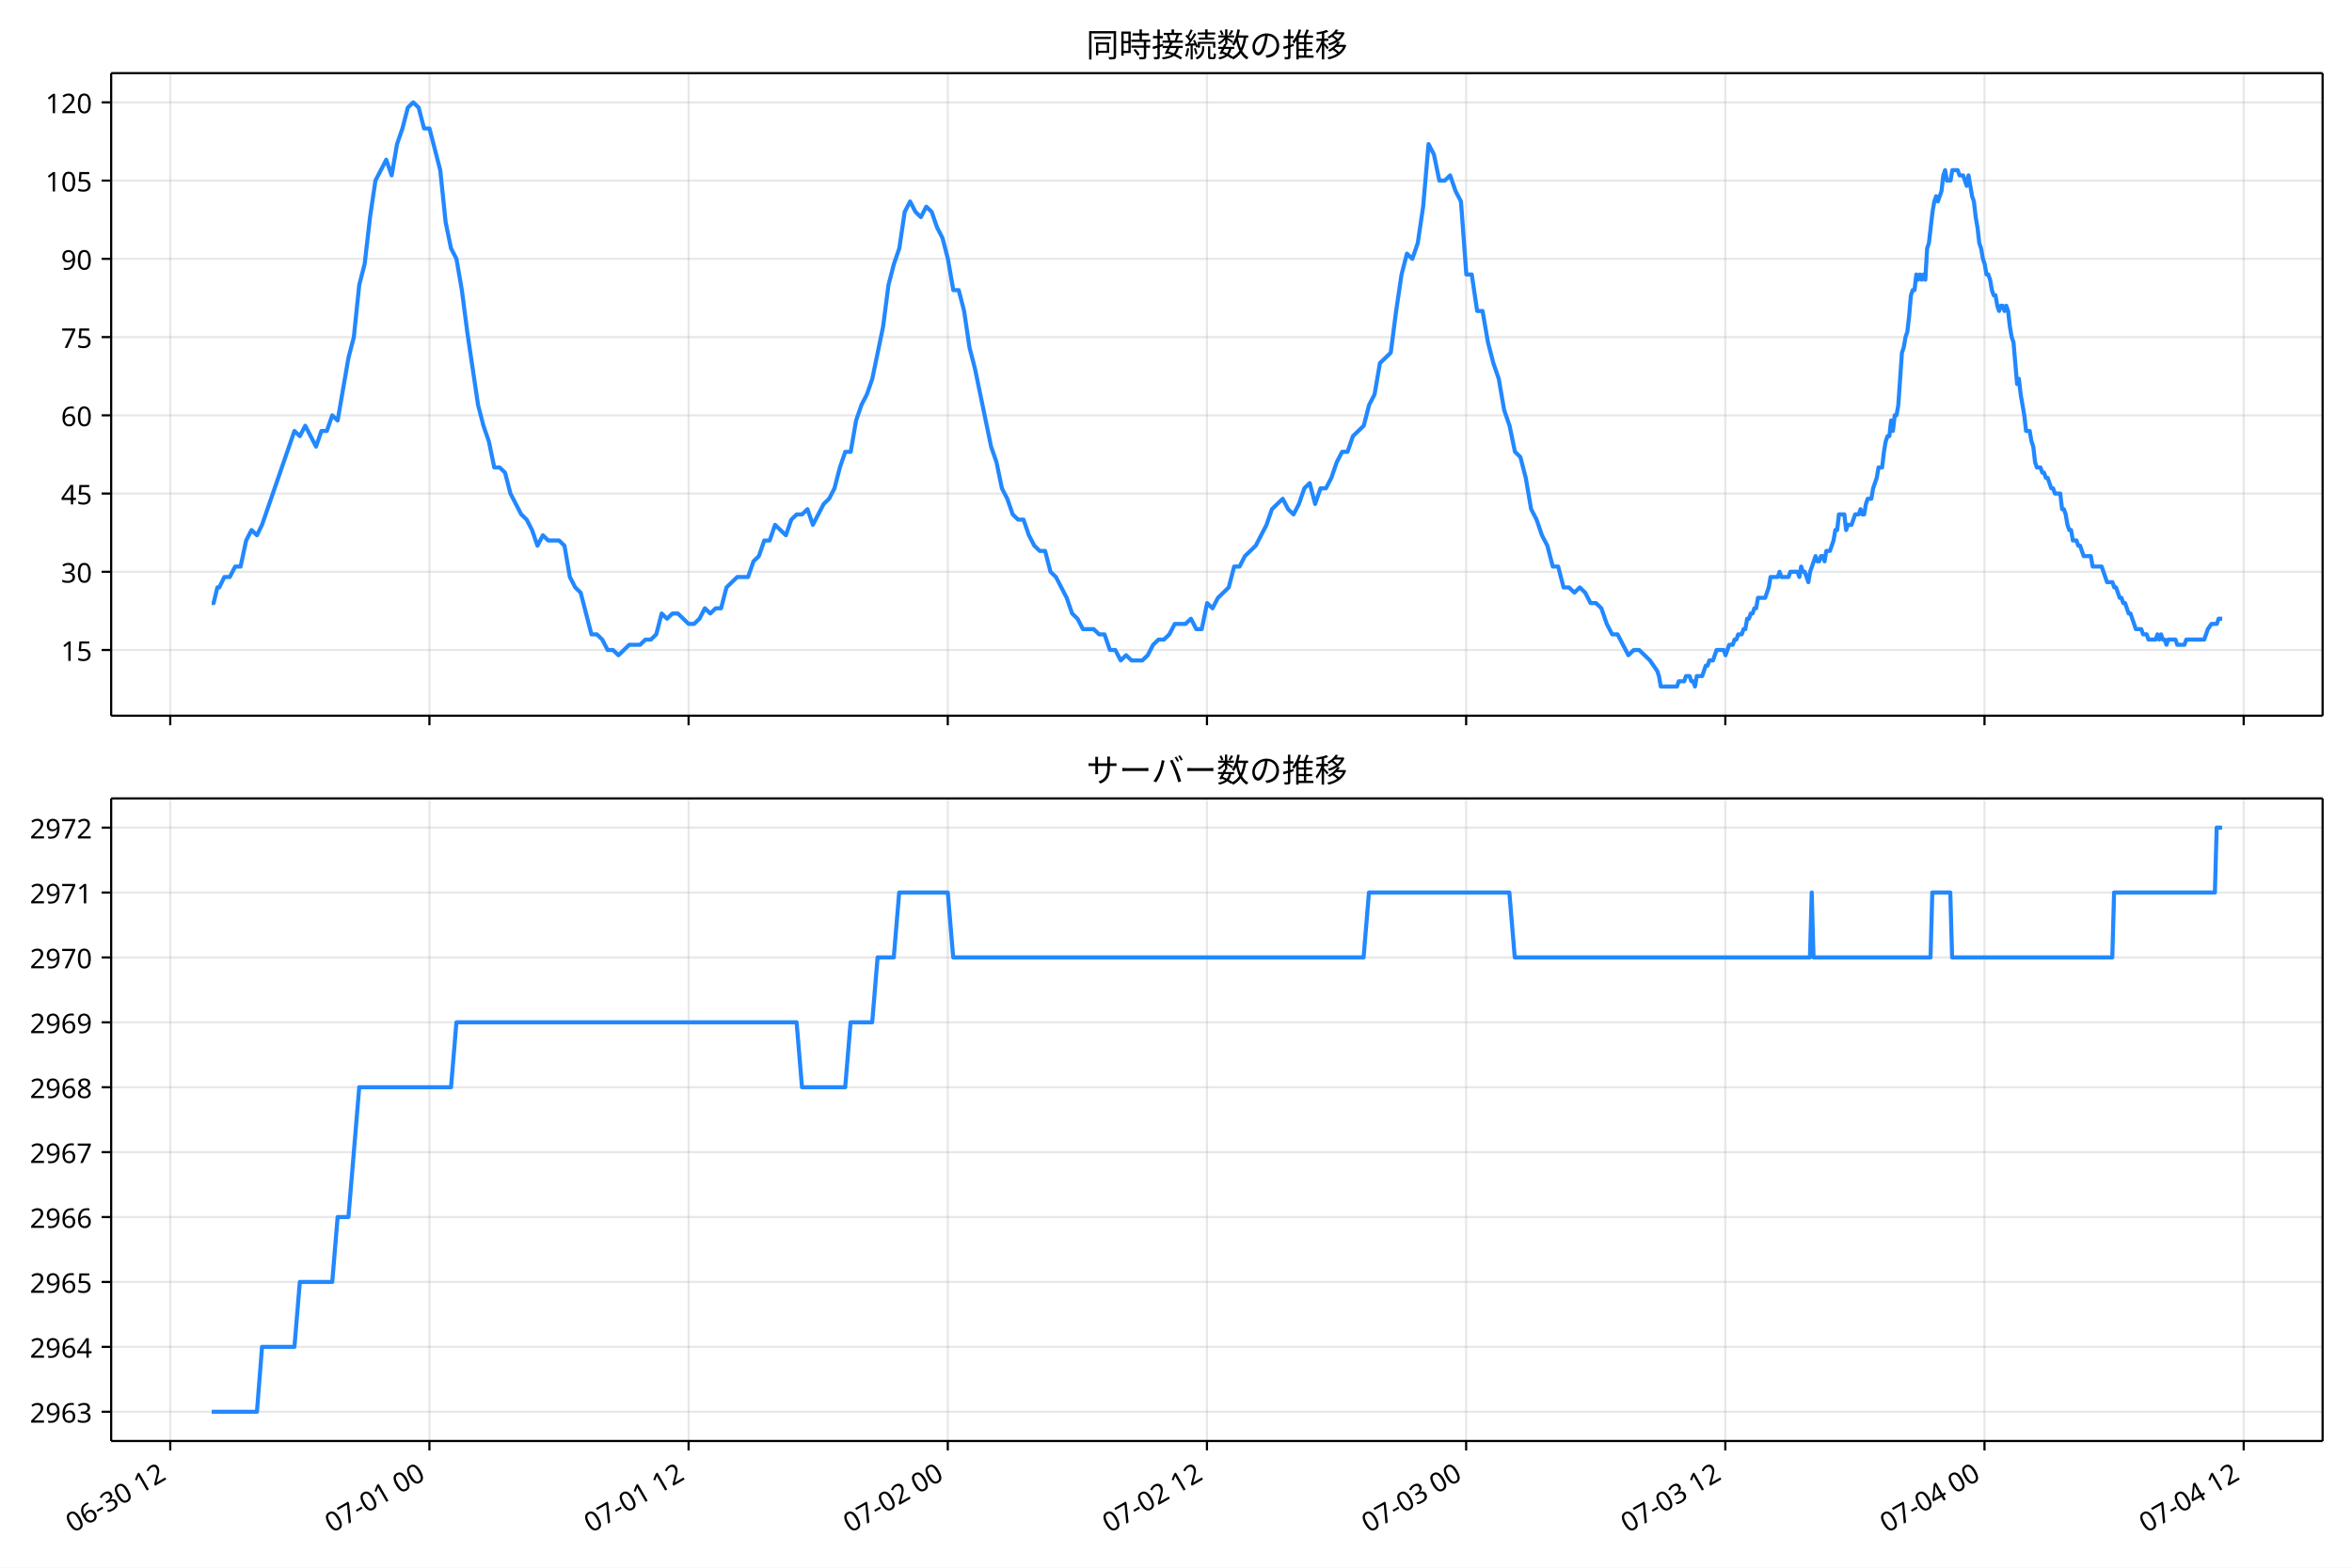
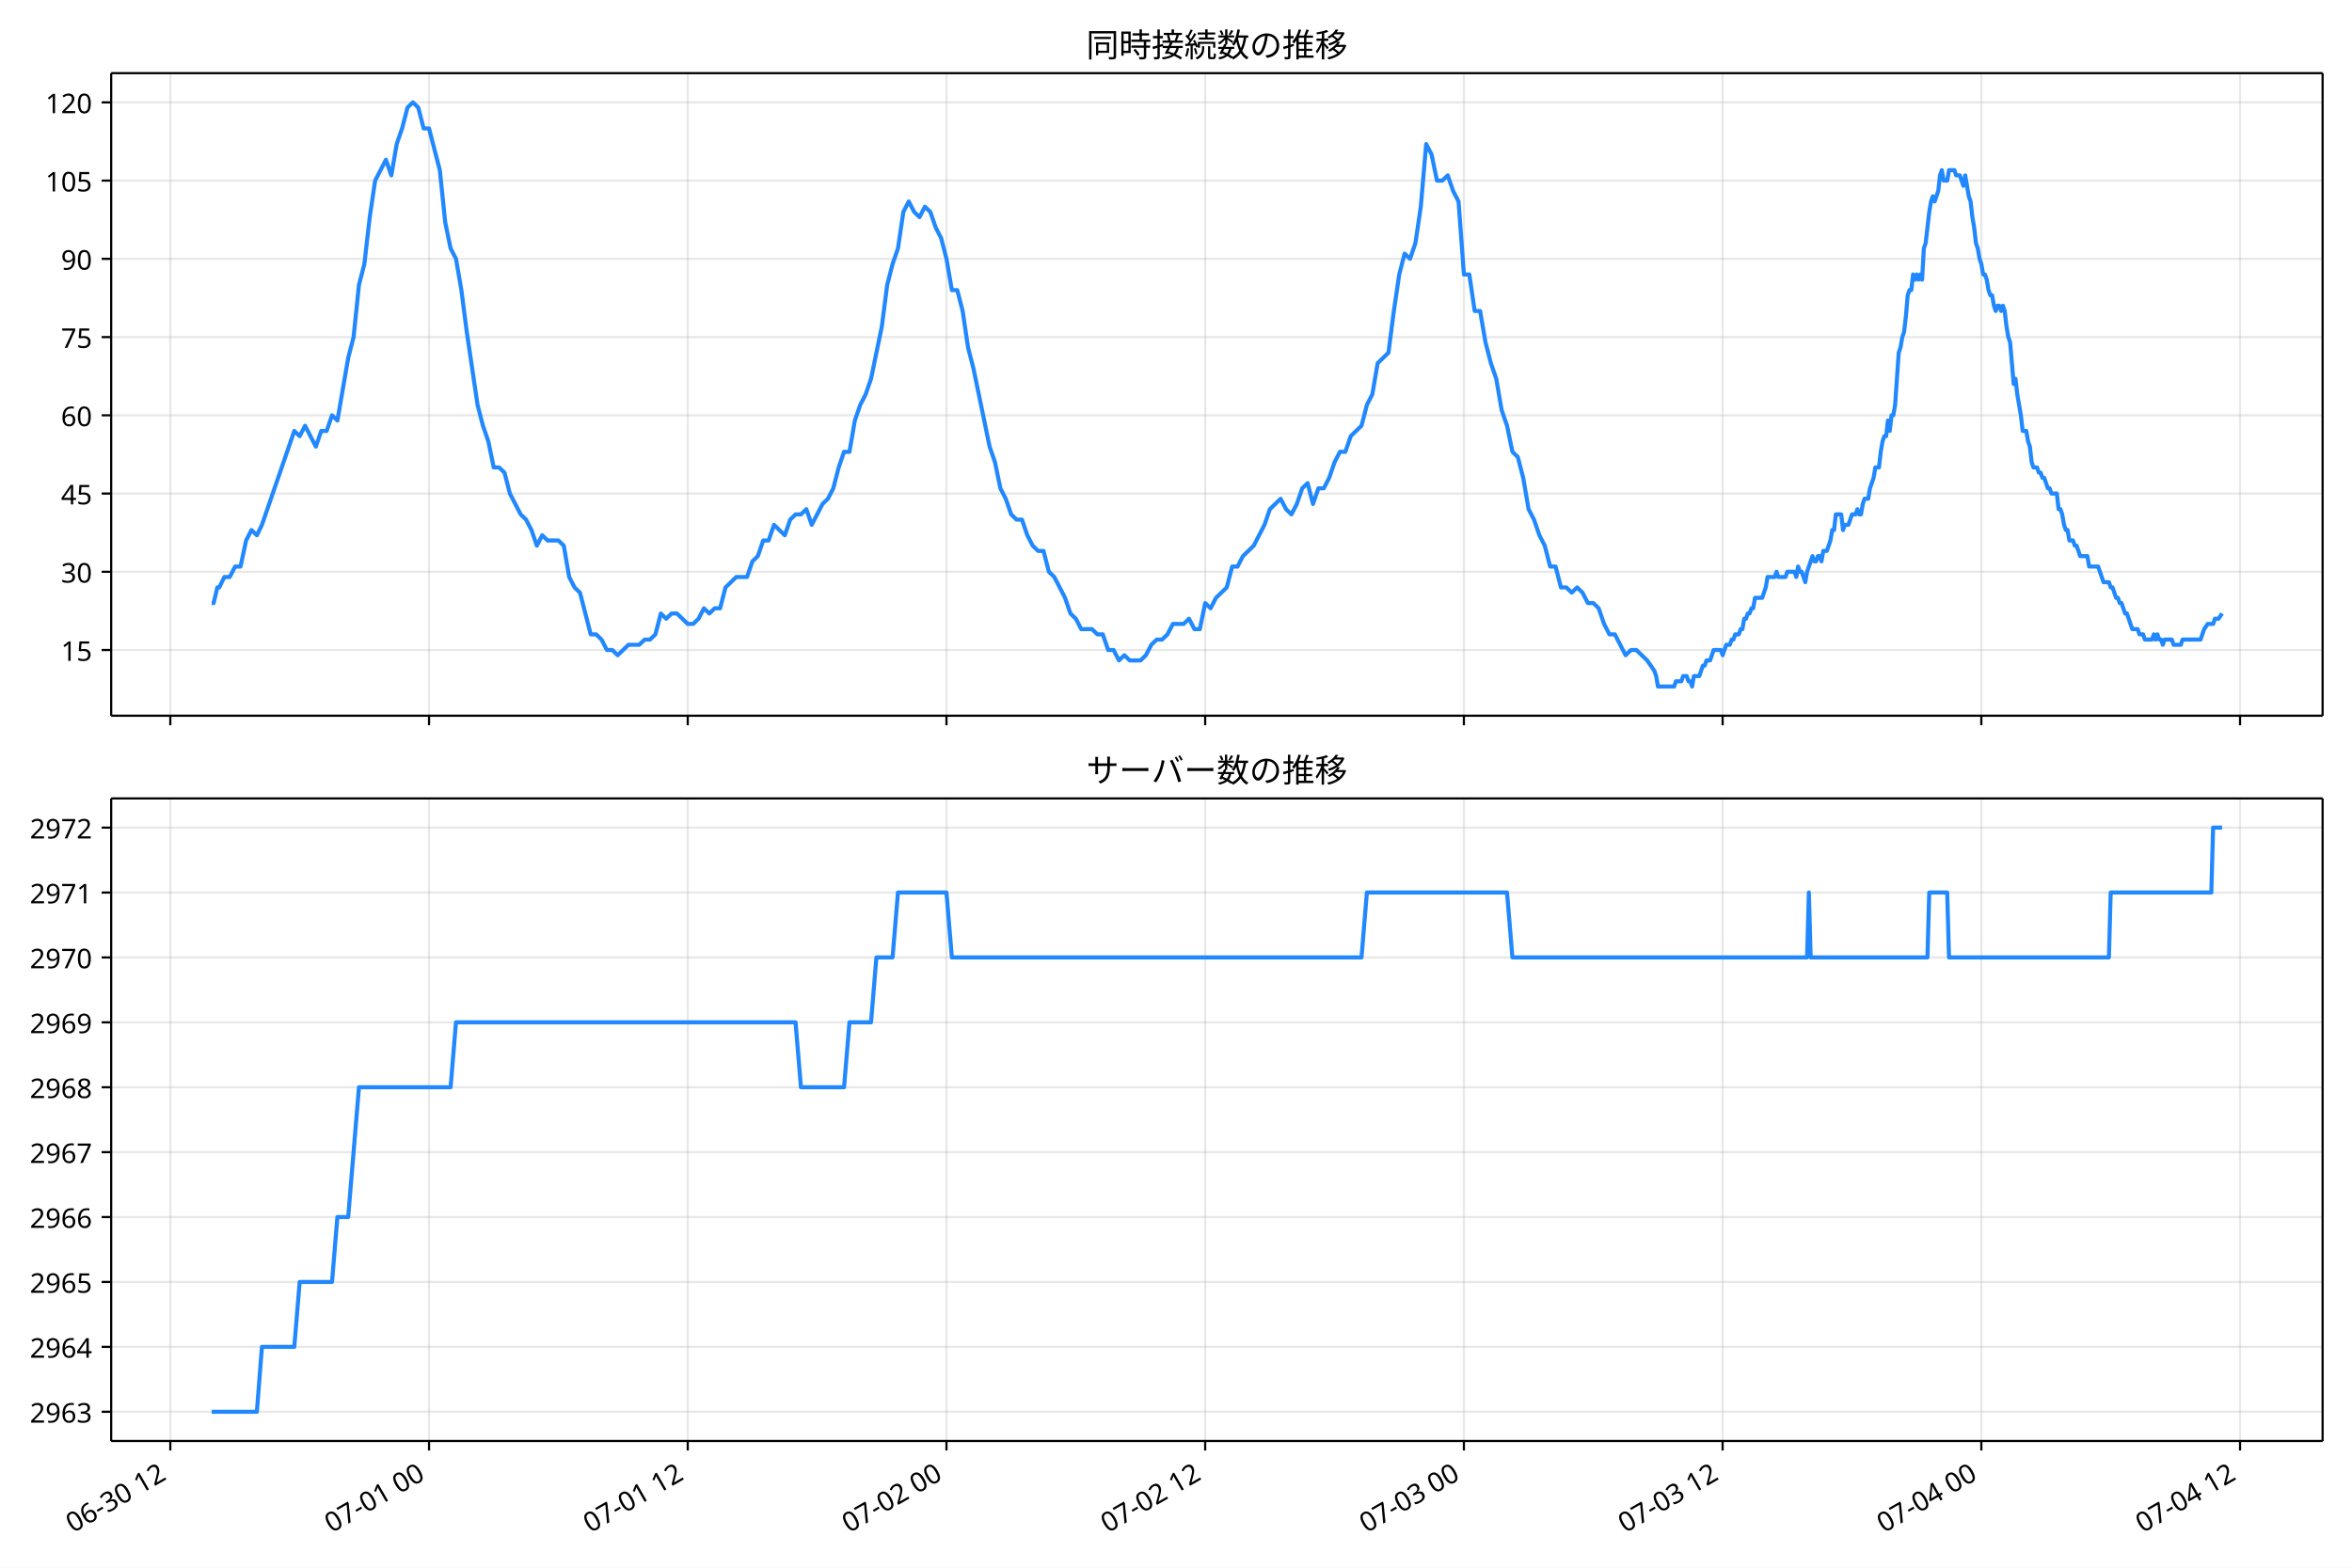
<svg xmlns="http://www.w3.org/2000/svg" xmlns:xlink="http://www.w3.org/1999/xlink" version="1.1" viewBox="0 0 864 576">
  <defs>
    <style type="text/css">*{stroke-linejoin: round; stroke-linecap: butt}</style>
  </defs>
  <g id="e">
    <g id="f">
      <path d="m0 576h864v-576h-864z" fill="#fff" />
    </g>
    <g id="g">
      <g id="h">
        <path d="m40.84 262.97h812.36v-236.09h-812.36z" fill="#fff" />
      </g>
      <g id="i">
        <g id="j">
          <g id="k">
-             <path d="m62.539 262.97v-236.09" clip-path="url(#b)" fill="none" stroke="#b0b0b0" stroke-linecap="square" stroke-opacity=".3" stroke-width=".8" />
+             <path d="m62.566 262.97v-236.09" clip-path="url(#b)" fill="none" stroke="#b0b0b0" stroke-linecap="square" stroke-opacity=".3" stroke-width=".8" />
          </g>
          <g id="l">
            <defs>
-               <path id="d" d="m0 0v3.5" stroke="#000" stroke-width=".8" />
+               <path id="c" d="m0 0v3.5" stroke="#000" stroke-width=".8" />
            </defs>
-             <use x="62.539" y="262.973" stroke="#000000" stroke-width=".8" xlink:href="#d" />
+             <use x="62.566" y="262.973" stroke="#000000" stroke-width=".8" xlink:href="#c" />
          </g>
        </g>
        <g id="m">
          <g id="n">
-             <path d="m157.75 262.97v-236.09" clip-path="url(#b)" fill="none" stroke="#b0b0b0" stroke-linecap="square" stroke-opacity=".3" stroke-width=".8" />
+             <path d="m157.6 262.97v-236.09" clip-path="url(#b)" fill="none" stroke="#b0b0b0" stroke-linecap="square" stroke-opacity=".3" stroke-width=".8" />
          </g>
          <g id="o">
-             <use x="157.747" y="262.973" stroke="#000000" stroke-width=".8" xlink:href="#d" />
+             <use x="157.604" y="262.973" stroke="#000000" stroke-width=".8" xlink:href="#c" />
          </g>
        </g>
        <g id="p">
          <g id="q">
-             <path d="m252.96 262.97v-236.09" clip-path="url(#b)" fill="none" stroke="#b0b0b0" stroke-linecap="square" stroke-opacity=".3" stroke-width=".8" />
+             <path d="m252.64 262.97v-236.09" clip-path="url(#b)" fill="none" stroke="#b0b0b0" stroke-linecap="square" stroke-opacity=".3" stroke-width=".8" />
          </g>
          <g id="r">
-             <use x="252.956" y="262.973" stroke="#000000" stroke-width=".8" xlink:href="#d" />
+             <use x="252.643" y="262.973" stroke="#000000" stroke-width=".8" xlink:href="#c" />
          </g>
        </g>
        <g id="s">
          <g id="t">
-             <path d="m348.16 262.97v-236.09" clip-path="url(#b)" fill="none" stroke="#b0b0b0" stroke-linecap="square" stroke-opacity=".3" stroke-width=".8" />
+             <path d="m347.68 262.97v-236.09" clip-path="url(#b)" fill="none" stroke="#b0b0b0" stroke-linecap="square" stroke-opacity=".3" stroke-width=".8" />
          </g>
          <g id="u">
-             <use x="348.165" y="262.973" stroke="#000000" stroke-width=".8" xlink:href="#d" />
+             <use x="347.682" y="262.973" stroke="#000000" stroke-width=".8" xlink:href="#c" />
          </g>
        </g>
        <g id="v">
          <g id="w">
-             <path d="m443.37 262.97v-236.09" clip-path="url(#b)" fill="none" stroke="#b0b0b0" stroke-linecap="square" stroke-opacity=".3" stroke-width=".8" />
+             <path d="m442.72 262.97v-236.09" clip-path="url(#b)" fill="none" stroke="#b0b0b0" stroke-linecap="square" stroke-opacity=".3" stroke-width=".8" />
          </g>
          <g id="x">
-             <use x="443.374" y="262.973" stroke="#000000" stroke-width=".8" xlink:href="#d" />
+             <use x="442.72" y="262.973" stroke="#000000" stroke-width=".8" xlink:href="#c" />
          </g>
        </g>
        <g id="y">
          <g id="z">
-             <path d="m538.58 262.97v-236.09" clip-path="url(#b)" fill="none" stroke="#b0b0b0" stroke-linecap="square" stroke-opacity=".3" stroke-width=".8" />
+             <path d="m537.76 262.97v-236.09" clip-path="url(#b)" fill="none" stroke="#b0b0b0" stroke-linecap="square" stroke-opacity=".3" stroke-width=".8" />
          </g>
          <g id="aa">
-             <use x="538.582" y="262.973" stroke="#000000" stroke-width=".8" xlink:href="#d" />
+             <use x="537.759" y="262.973" stroke="#000000" stroke-width=".8" xlink:href="#c" />
          </g>
        </g>
        <g id="ab">
          <g id="ac">
-             <path d="m633.79 262.97v-236.09" clip-path="url(#b)" fill="none" stroke="#b0b0b0" stroke-linecap="square" stroke-opacity=".3" stroke-width=".8" />
+             <path d="m632.8 262.97v-236.09" clip-path="url(#b)" fill="none" stroke="#b0b0b0" stroke-linecap="square" stroke-opacity=".3" stroke-width=".8" />
          </g>
          <g id="ad">
-             <use x="633.791" y="262.973" stroke="#000000" stroke-width=".8" xlink:href="#d" />
+             <use x="632.797" y="262.973" stroke="#000000" stroke-width=".8" xlink:href="#c" />
          </g>
        </g>
        <g id="ae">
          <g id="af">
-             <path d="m729 262.97v-236.09" clip-path="url(#b)" fill="none" stroke="#b0b0b0" stroke-linecap="square" stroke-opacity=".3" stroke-width=".8" />
+             <path d="m727.84 262.97v-236.09" clip-path="url(#b)" fill="none" stroke="#b0b0b0" stroke-linecap="square" stroke-opacity=".3" stroke-width=".8" />
          </g>
          <g id="ag">
-             <use x="729" y="262.973" stroke="#000000" stroke-width=".8" xlink:href="#d" />
+             <use x="727.836" y="262.973" stroke="#000000" stroke-width=".8" xlink:href="#c" />
          </g>
        </g>
        <g id="ah">
          <g id="ai">
-             <path d="m824.21 262.97v-236.09" clip-path="url(#b)" fill="none" stroke="#b0b0b0" stroke-linecap="square" stroke-opacity=".3" stroke-width=".8" />
+             <path d="m822.87 262.97v-236.09" clip-path="url(#b)" fill="none" stroke="#b0b0b0" stroke-linecap="square" stroke-opacity=".3" stroke-width=".8" />
          </g>
          <g id="aj">
-             <use x="824.209" y="262.973" stroke="#000000" stroke-width=".8" xlink:href="#d" />
+             <use x="822.874" y="262.973" stroke="#000000" stroke-width=".8" xlink:href="#c" />
          </g>
        </g>
      </g>
      <g id="ak">
        <g id="al">
          <g id="am">
            <path d="m40.84 238.83h812.36" clip-path="url(#b)" fill="none" stroke="#b0b0b0" stroke-linecap="square" stroke-opacity=".3" stroke-width=".8" />
          </g>
          <g id="an">
            <defs>
-               <path id="c" d="m0 0h-3.5" stroke="#000" stroke-width=".8" />
+               <path id="d" d="m0 0h-3.5" stroke="#000" stroke-width=".8" />
            </defs>
-             <use x="40.84" y="238.827" stroke="#000000" stroke-width=".8" xlink:href="#c" />
+             <use x="40.84" y="238.827" stroke="#000000" stroke-width=".8" xlink:href="#d" />
          </g>
          <g id="ao">
            <text transform="rotate(-0 33.84 242.81)" x="33.84" y="242.812" font-family="'Noto Sans JP'" font-size="10px" text-anchor="end">15</text>
          </g>
        </g>
        <g id="ap">
          <g id="aq">
            <path d="m40.84 210.08h812.36" clip-path="url(#b)" fill="none" stroke="#b0b0b0" stroke-linecap="square" stroke-opacity=".3" stroke-width=".8" />
          </g>
          <g id="ar">
-             <use x="40.84" y="210.082" stroke="#000000" stroke-width=".8" xlink:href="#c" />
+             <use x="40.84" y="210.082" stroke="#000000" stroke-width=".8" xlink:href="#d" />
          </g>
          <g id="as">
            <text transform="rotate(-0 33.84 214.07)" x="33.84" y="214.067" font-family="'Noto Sans JP'" font-size="10px" text-anchor="end">30</text>
          </g>
        </g>
        <g id="at">
          <g id="au">
            <path d="m40.84 181.34h812.36" clip-path="url(#b)" fill="none" stroke="#b0b0b0" stroke-linecap="square" stroke-opacity=".3" stroke-width=".8" />
          </g>
          <g id="av">
-             <use x="40.84" y="181.337" stroke="#000000" stroke-width=".8" xlink:href="#c" />
+             <use x="40.84" y="181.337" stroke="#000000" stroke-width=".8" xlink:href="#d" />
          </g>
          <g id="aw">
            <text transform="rotate(-0 33.84 185.32)" x="33.84" y="185.322" font-family="'Noto Sans JP'" font-size="10px" text-anchor="end">45</text>
          </g>
        </g>
        <g id="ax">
          <g id="ay">
            <path d="m40.84 152.59h812.36" clip-path="url(#b)" fill="none" stroke="#b0b0b0" stroke-linecap="square" stroke-opacity=".3" stroke-width=".8" />
          </g>
          <g id="az">
-             <use x="40.84" y="152.592" stroke="#000000" stroke-width=".8" xlink:href="#c" />
+             <use x="40.84" y="152.592" stroke="#000000" stroke-width=".8" xlink:href="#d" />
          </g>
          <g id="ba">
            <text transform="rotate(-0 33.84 156.58)" x="33.84" y="156.577" font-family="'Noto Sans JP'" font-size="10px" text-anchor="end">60</text>
          </g>
        </g>
        <g id="bb">
          <g id="bc">
            <path d="m40.84 123.85h812.36" clip-path="url(#b)" fill="none" stroke="#b0b0b0" stroke-linecap="square" stroke-opacity=".3" stroke-width=".8" />
          </g>
          <g id="bd">
-             <use x="40.84" y="123.847" stroke="#000000" stroke-width=".8" xlink:href="#c" />
+             <use x="40.84" y="123.847" stroke="#000000" stroke-width=".8" xlink:href="#d" />
          </g>
          <g id="be">
            <text transform="rotate(-0 33.84 127.83)" x="33.84" y="127.832" font-family="'Noto Sans JP'" font-size="10px" text-anchor="end">75</text>
          </g>
        </g>
        <g id="bf">
          <g id="bg">
            <path d="m40.84 95.102h812.36" clip-path="url(#b)" fill="none" stroke="#b0b0b0" stroke-linecap="square" stroke-opacity=".3" stroke-width=".8" />
          </g>
          <g id="bh">
-             <use x="40.84" y="95.102" stroke="#000000" stroke-width=".8" xlink:href="#c" />
+             <use x="40.84" y="95.102" stroke="#000000" stroke-width=".8" xlink:href="#d" />
          </g>
          <g id="bi">
            <text transform="rotate(-0 33.84 99.087)" x="33.84" y="99.087" font-family="'Noto Sans JP'" font-size="10px" text-anchor="end">90</text>
          </g>
        </g>
        <g id="bj">
          <g id="bk">
            <path d="m40.84 66.357h812.36" clip-path="url(#b)" fill="none" stroke="#b0b0b0" stroke-linecap="square" stroke-opacity=".3" stroke-width=".8" />
          </g>
          <g id="bl">
-             <use x="40.84" y="66.357" stroke="#000000" stroke-width=".8" xlink:href="#c" />
+             <use x="40.84" y="66.357" stroke="#000000" stroke-width=".8" xlink:href="#d" />
          </g>
          <g id="bm">
            <text transform="rotate(-0 33.84 70.342)" x="33.84" y="70.342" font-family="'Noto Sans JP'" font-size="10px" text-anchor="end">105</text>
          </g>
        </g>
        <g id="bn">
          <g id="bo">
            <path d="m40.84 37.611h812.36" clip-path="url(#b)" fill="none" stroke="#b0b0b0" stroke-linecap="square" stroke-opacity=".3" stroke-width=".8" />
          </g>
          <g id="bp">
-             <use x="40.84" y="37.611" stroke="#000000" stroke-width=".8" xlink:href="#c" />
+             <use x="40.84" y="37.611" stroke="#000000" stroke-width=".8" xlink:href="#d" />
          </g>
          <g id="bq">
            <text transform="rotate(-0 33.84 41.597)" x="33.84" y="41.597" font-family="'Noto Sans JP'" font-size="10px" text-anchor="end">120</text>
          </g>
        </g>
      </g>
      <g id="br">
-         <path d="m77.765 221.58h.71l1.375-5.749h.701l1.871-3.833h1.979l1.99-3.833h1.979l2.056-9.582 1.975-3.833 1.988 1.916 1.869-3.833 11.901-34.494 1.984 1.916 1.984-3.833 3.967 7.665 1.984-5.749h1.984l1.984-5.749 1.984 1.916 3.967-22.996 1.984-7.665 1.984-19.163 1.984-7.665 1.984-17.247 1.984-13.414 3.967-7.665 1.984 5.749 1.984-11.498 1.984-5.749 1.984-7.665 1.984-1.916 1.984 1.916 1.984 7.665h1.984l3.967 15.331 1.984 19.163 1.984 9.582 1.984 3.833 1.984 11.498 1.984 15.331 3.967 26.829 1.984 7.665 1.984 5.749 1.984 9.582h1.984l1.984 1.916 1.984 7.665 3.967 7.665 1.984 1.916 1.984 3.833 1.984 5.749 1.984-3.833 1.984 1.916h3.967l1.984 1.916 1.984 11.498 1.984 3.833 1.984 1.916 3.967 15.331h1.984l1.984 1.916 1.984 3.833h1.984l1.984 1.916 3.967-3.833h3.967l1.984-1.916h1.984l1.984-1.916 1.984-7.665 1.984 1.916 1.984-1.916h1.984l3.967 3.833h1.984l1.984-1.916 1.984-3.833 1.984 1.916 1.984-1.916h1.984l1.984-7.665 3.967-3.833h3.967l1.984-5.749 1.984-1.916 1.984-5.749h1.984l1.984-5.749 3.967 3.833 1.984-5.749 1.984-1.916h1.984l1.984-1.916 1.984 5.749 3.967-7.665 1.984-1.916 1.984-3.833 1.984-7.665 1.984-5.749h1.984l1.984-11.498 1.984-5.749 1.984-3.833 1.984-5.749 3.967-19.163 1.984-15.331 1.984-7.665 1.984-5.749 1.984-13.414 1.984-3.833 1.984 3.833 1.984 1.916 1.984-3.833 1.984 1.916 1.984 5.749 1.984 3.833 1.984 7.665 1.984 11.498h1.984l1.984 7.665 1.984 13.414 1.984 7.665 5.95 28.745 1.984 5.749 1.984 9.582 1.984 3.833 1.984 5.749 1.984 1.916h1.984l1.984 5.749 1.984 3.833 1.984 1.916h1.984l1.984 7.665 1.984 1.916 3.967 7.665 1.984 5.749 1.984 1.916 1.984 3.833h3.967l1.984 1.916h1.984l1.984 5.749h1.984l1.984 3.833 1.984-1.916 1.984 1.916h3.967l1.984-1.916 1.984-3.833 1.984-1.916h1.984l1.984-1.916 1.984-3.833h3.967l1.984-1.916 1.984 3.833h1.984l1.984-9.582 1.984 1.916 1.984-3.833 3.967-3.833 1.984-7.665h1.984l1.984-3.833 3.967-3.833 3.967-7.665 1.984-5.749 3.967-3.833 1.984 3.833 1.984 1.916 1.984-3.833 1.984-5.749 1.984-1.916 1.984 7.665 1.984-5.749h1.984l1.984-3.833 1.984-5.749 1.984-3.833h1.984l1.984-5.749 3.967-3.833 1.984-7.665 1.984-3.833 1.984-11.498 3.967-3.833 1.984-15.331 1.984-13.414 1.984-7.665 1.984 1.916 1.984-5.749 1.984-13.414 1.984-22.996 1.984 3.833 1.984 9.582h1.984l1.984-1.916 1.984 5.749 1.984 3.833 1.984 26.829h1.984l1.984 13.414h1.984l1.984 11.498 1.984 7.665 1.984 5.749 1.984 11.498 1.984 5.749 1.984 9.582 1.984 1.916 1.984 7.665 1.984 11.498 1.984 3.833 1.984 5.749 1.984 3.833 1.984 7.665h1.984l1.984 7.665h1.984l1.984 1.916 1.984-1.916 1.984 1.916 1.984 3.833h1.984l1.984 1.916 1.984 5.749 1.984 3.833h1.984l3.967 7.665 1.984-1.916h1.984l3.967 3.833 2.645 3.833.661 1.916.661 3.833h5.95l.661-1.916h1.984l.661-1.916h1.322l.661 1.916h.661l.661 1.916.661-3.833h1.984l1.322-3.833h.661l.661-1.916h1.322l1.322-3.833h2.645l.661 1.916 1.322-3.833h1.322l.661-1.916h.661l.661-1.916h1.322l.661-1.916h.661l.661-3.833h.661l.661-1.916h.661l.661-1.916h.661l.661-3.833h2.645l1.322-3.833.661-3.833h2.645l.661-1.916.661 1.916h2.645l.661-1.916h2.645l.661 1.916.661-3.833.661 1.916h.661l1.322 3.833.661-3.833 1.984-5.749.661 1.916h.661l.661-1.916h.661l.661 1.916.661-3.833h1.322l1.322-3.833.661-3.833h.661l.661-5.749h1.984l.661 5.749.661-1.916h1.322l1.322-3.833h1.322l.661-1.916.661 1.916h.661l.661-3.833.661-1.916h1.322l.661-3.833 1.322-3.833.661-3.833h1.322l.661-5.749.661-3.833.661-1.916h.661l.661-5.749.661 3.833.661-5.749h.661l.661-3.833 1.322-19.163.661-1.916.661-3.833.661-1.916.661-5.749.661-7.665.661-1.916h.661l.661-5.749.661 1.916.661-1.916.661 1.916.661-1.916.661 1.916.661-11.498.661-1.916 1.322-11.498.661-3.833.661-1.916.661 1.916 1.322-3.833.661-5.749.661-1.916.661 3.833h1.322l.661-3.833h1.984l.661 1.916h1.322l1.322 3.833.661-3.833 1.322 7.665.661 1.916.661 5.749.661 3.833.661 5.749.661 1.916.661 3.833.661 1.916.661 3.833h.661l.661 1.916.661 3.833.661 1.916h.661l.661 3.833.661 1.916.661-1.916h.661l.661 1.916.661-1.916.661 1.916.661 5.749.661 3.833.661 1.916 1.322 15.331.661-1.916.661 5.749 1.322 7.665.661 5.749h1.322l.661 3.833.661 1.916.661 5.749.661 1.916h1.322l.661 1.916h.661l.661 1.916h.661l1.322 3.833h.661l.661 1.916h1.984l.661 5.749h.661l.661 1.916.661 3.833.661 1.916h.661l.661 3.833h1.322l.661 1.916h.661l1.322 3.833h2.645l.661 3.833h3.306l1.984 5.749h1.984l.661 1.916h.661l1.322 3.833h.661l.661 1.916h.661l1.322 3.833h.661l1.984 5.749h1.984l.661 1.916h1.322l.661 1.916h2.645l.661-1.916.661 1.916.661-1.916.661 1.916h.661l.661 1.916.661-1.916h2.645l.661 1.916h2.645l.661-1.916h6.612l1.322-3.833 1.322-1.916h1.984l.661-1.916h1.322v0" clip-path="url(#b)" fill="none" stroke="#28f" stroke-linecap="square" stroke-width="1.5" />
+         <path d="m77.765 221.58h.708l1.373-5.749h.7l1.868-3.833h1.976l1.987-3.833h1.976l2.053-9.582 1.971-3.833 1.984 1.916 1.866-3.833 11.88-34.494 1.98 1.916 1.98-3.833 3.96 7.665 1.98-5.749h1.98l1.98-5.749 1.98 1.916 3.96-22.996 1.98-7.665 1.98-19.163 1.98-7.665 1.98-17.247 1.98-13.414 3.96-7.665 1.98 5.749 1.98-11.498 1.98-5.749 1.98-7.665 1.98-1.916 1.98 1.916 1.98 7.665h1.98l3.96 15.331 1.98 19.163 1.98 9.582 1.98 3.833 1.98 11.498 1.98 15.331 3.96 26.829 1.98 7.665 1.98 5.749 1.98 9.582h1.98l1.98 1.916 1.98 7.665 3.96 7.665 1.98 1.916 1.98 3.833 1.98 5.749 1.98-3.833 1.98 1.916h3.96l1.98 1.916 1.98 11.498 1.98 3.833 1.98 1.916 3.96 15.331h1.98l1.98 1.916 1.98 3.833h1.98l1.98 1.916 3.96-3.833h3.96l1.98-1.916h1.98l1.98-1.916 1.98-7.665 1.98 1.916 1.98-1.916h1.98l3.96 3.833h1.98l1.98-1.916 1.98-3.833 1.98 1.916 1.98-1.916h1.98l1.98-7.665 3.96-3.833h3.96l1.98-5.749 1.98-1.916 1.98-5.749h1.98l1.98-5.749 3.96 3.833 1.98-5.749 1.98-1.916h1.98l1.98-1.916 1.98 5.749 3.96-7.665 1.98-1.916 1.98-3.833 1.98-7.665 1.98-5.749h1.98l1.98-11.498 1.98-5.749 1.98-3.833 1.98-5.749 3.96-19.163 1.98-15.331 1.98-7.665 1.98-5.749 1.98-13.414 1.98-3.833 1.98 3.833 1.98 1.916 1.98-3.833 1.98 1.916 1.98 5.749 1.98 3.833 1.98 7.665 1.98 11.498h1.98l1.98 7.665 1.98 13.414 1.98 7.665 5.94 28.745 1.98 5.749 1.98 9.582 1.98 3.833 1.98 5.749 1.98 1.916h1.98l1.98 5.749 1.98 3.833 1.98 1.916h1.98l1.98 7.665 1.98 1.916 3.96 7.665 1.98 5.749 1.98 1.916 1.98 3.833h3.96l1.98 1.916h1.98l1.98 5.749h1.98l1.98 3.833 1.98-1.916 1.98 1.916h3.96l1.98-1.916 1.98-3.833 1.98-1.916h1.98l1.98-1.916 1.98-3.833h3.96l1.98-1.916 1.98 3.833h1.98l1.98-9.582 1.98 1.916 1.98-3.833 3.96-3.833 1.98-7.665h1.98l1.98-3.833 3.96-3.833 3.96-7.665 1.98-5.749 3.96-3.833 1.98 3.833 1.98 1.916 1.98-3.833 1.98-5.749 1.98-1.916 1.98 7.665 1.98-5.749h1.98l1.98-3.833 1.98-5.749 1.98-3.833h1.98l1.98-5.749 3.96-3.833 1.98-7.665 1.98-3.833 1.98-11.498 3.96-3.833 1.98-15.331 1.98-13.414 1.98-7.665 1.98 1.916 1.98-5.749 1.98-13.414 1.98-22.996 1.98 3.833 1.98 9.582h1.98l1.98-1.916 1.98 5.749 1.98 3.833 1.98 26.829h1.98l1.98 13.414h1.98l1.98 11.498 1.98 7.665 1.98 5.749 1.98 11.498 1.98 5.749 1.98 9.582 1.98 1.916 1.98 7.665 1.98 11.498 1.98 3.833 1.98 5.749 1.98 3.833 1.98 7.665h1.98l1.98 7.665h1.98l1.98 1.916 1.98-1.916 1.98 1.916 1.98 3.833h1.98l1.98 1.916 1.98 5.749 1.98 3.833h1.98l3.96 7.665 1.98-1.916h1.98l3.96 3.833 2.64 3.833.66 1.916.66 3.833h5.94l.66-1.916h1.98l.66-1.916h1.32l.66 1.916h.66l.66 1.916.66-3.833h1.98l1.32-3.833h.66l.66-1.916h1.32l1.32-3.833h2.64l.66 1.916 1.32-3.833h1.32l.66-1.916h.66l.66-1.916h1.32l.66-1.916h.66l.66-3.833h.66l.66-1.916h.66l.66-1.916h.66l.66-3.833h2.64l1.32-3.833.66-3.833h2.64l.66-1.916.66 1.916h2.64l.66-1.916h2.64l.66 1.916.66-3.833.66 1.916h.66l1.32 3.833.66-3.833 1.98-5.749.66 1.916h.66l.66-1.916h.66l.66 1.916.66-3.833h1.32l1.32-3.833.66-3.833h.66l.66-5.749h1.98l.66 5.749.66-1.916h1.32l1.32-3.833h1.32l.66-1.916.66 1.916h.66l.66-3.833.66-1.916h1.32l.66-3.833 1.32-3.833.66-3.833h1.32l.66-5.749.66-3.833.66-1.916h.66l.66-5.749.66 3.833.66-5.749h.66l.66-3.833 1.32-19.163.66-1.916.66-3.833.66-1.916.66-5.749.66-7.665.66-1.916h.66l.66-5.749.66 1.916.66-1.916.66 1.916.66-1.916.66 1.916.66-11.498.66-1.916 1.32-11.498.66-3.833.66-1.916.66 1.916 1.32-3.833.66-5.749.66-1.916.66 3.833h1.32l.66-3.833h1.98l.66 1.916h1.32l1.32 3.833.66-3.833 1.32 7.665.66 1.916.66 5.749.66 3.833.66 5.749.66 1.916.66 3.833.66 1.916.66 3.833h.66l.66 1.916.66 3.833.66 1.916h.66l.66 3.833.66 1.916.66-1.916h.66l.66 1.916.66-1.916.66 1.916.66 5.749.66 3.833.66 1.916 1.32 15.331.66-1.916.66 5.749 1.32 7.665.66 5.749h1.32l.66 3.833.66 1.916.66 5.749.66 1.916h1.32l.66 1.916h.66l.66 1.916h.66l1.32 3.833h.66l.66 1.916h1.98l.66 5.749h.66l.66 1.916.66 3.833.66 1.916h.66l.66 3.833h1.32l.66 1.916h.66l1.32 3.833h2.64l.66 3.833h3.3l1.98 5.749h1.98l.66 1.916h.66l1.32 3.833h.66l.66 1.916h.66l1.32 3.833h.66l1.98 5.749h1.98l.66 1.916h1.32l.66 1.916h2.64l.66-1.916.66 1.916.66-1.916.66 1.916h.66l.66 1.916.66-1.916h2.64l.66 1.916h2.64l.66-1.916h6.6l1.32-3.833 1.32-1.916h1.98l.66-1.916h1.32l1.32-1.916v0" clip-path="url(#b)" fill="none" stroke="#28f" stroke-linecap="square" stroke-width="1.5" />
      </g>
      <g id="bs">
        <path d="m40.84 262.97v-236.09" fill="none" stroke="#000" stroke-linecap="square" stroke-width=".8" />
      </g>
      <g id="bt">
        <path d="m853.2 262.97v-236.09" fill="none" stroke="#000" stroke-linecap="square" stroke-width=".8" />
      </g>
      <g id="bu">
        <path d="m40.84 262.97h812.36" fill="none" stroke="#000" stroke-linecap="square" stroke-width=".8" />
      </g>
      <g id="bv">
        <path d="m40.84 26.88h812.36" fill="none" stroke="#000" stroke-linecap="square" stroke-width=".8" />
      </g>
      <g id="bw">
        <text transform="rotate(-0 447.02 20.88)" x="447.02" y="20.88" font-family="'Noto Sans JP'" font-size="12px" text-anchor="middle">同時接続数の推移</text>
      </g>
    </g>
    <g id="bx">
      <g id="by">
        <path d="m40.84 529.45h812.36v-236.09h-812.36z" fill="#fff" />
      </g>
      <g id="bz">
        <g id="ca">
          <g id="cb">
-             <path d="m62.539 529.45v-236.09" clip-path="url(#a)" fill="none" stroke="#b0b0b0" stroke-linecap="square" stroke-opacity=".3" stroke-width=".8" />
+             <path d="m62.566 529.45v-236.09" clip-path="url(#a)" fill="none" stroke="#b0b0b0" stroke-linecap="square" stroke-opacity=".3" stroke-width=".8" />
          </g>
          <g id="cc">
-             <use x="62.539" y="529.445" stroke="#000000" stroke-width=".8" xlink:href="#d" />
+             <use x="62.566" y="529.445" stroke="#000000" stroke-width=".8" xlink:href="#c" />
          </g>
          <g id="cd">
-             <text transform="translate(26.765 563.36) rotate(-30)" font-family="'Noto Sans JP'" font-size="10px">06-30 12</text>
+             <text transform="translate(26.792 563.36) rotate(-30)" font-family="'Noto Sans JP'" font-size="10px">06-30 12</text>
          </g>
        </g>
        <g id="ce">
          <g id="cf">
-             <path d="m157.75 529.45v-236.09" clip-path="url(#a)" fill="none" stroke="#b0b0b0" stroke-linecap="square" stroke-opacity=".3" stroke-width=".8" />
+             <path d="m157.6 529.45v-236.09" clip-path="url(#a)" fill="none" stroke="#b0b0b0" stroke-linecap="square" stroke-opacity=".3" stroke-width=".8" />
          </g>
          <g id="cg">
-             <use x="157.747" y="529.445" stroke="#000000" stroke-width=".8" xlink:href="#d" />
+             <use x="157.604" y="529.445" stroke="#000000" stroke-width=".8" xlink:href="#c" />
          </g>
          <g id="ch">
-             <text transform="translate(121.97 563.36) rotate(-30)" font-family="'Noto Sans JP'" font-size="10px">07-01 00</text>
+             <text transform="translate(121.83 563.36) rotate(-30)" font-family="'Noto Sans JP'" font-size="10px">07-01 00</text>
          </g>
        </g>
        <g id="ci">
          <g id="cj">
-             <path d="m252.96 529.45v-236.09" clip-path="url(#a)" fill="none" stroke="#b0b0b0" stroke-linecap="square" stroke-opacity=".3" stroke-width=".8" />
+             <path d="m252.64 529.45v-236.09" clip-path="url(#a)" fill="none" stroke="#b0b0b0" stroke-linecap="square" stroke-opacity=".3" stroke-width=".8" />
          </g>
          <g id="ck">
-             <use x="252.956" y="529.445" stroke="#000000" stroke-width=".8" xlink:href="#d" />
+             <use x="252.643" y="529.445" stroke="#000000" stroke-width=".8" xlink:href="#c" />
          </g>
          <g id="cl">
-             <text transform="translate(217.18 563.36) rotate(-30)" font-family="'Noto Sans JP'" font-size="10px">07-01 12</text>
+             <text transform="translate(216.87 563.36) rotate(-30)" font-family="'Noto Sans JP'" font-size="10px">07-01 12</text>
          </g>
        </g>
        <g id="cm">
          <g id="cn">
-             <path d="m348.16 529.45v-236.09" clip-path="url(#a)" fill="none" stroke="#b0b0b0" stroke-linecap="square" stroke-opacity=".3" stroke-width=".8" />
+             <path d="m347.68 529.45v-236.09" clip-path="url(#a)" fill="none" stroke="#b0b0b0" stroke-linecap="square" stroke-opacity=".3" stroke-width=".8" />
          </g>
          <g id="co">
-             <use x="348.165" y="529.445" stroke="#000000" stroke-width=".8" xlink:href="#d" />
+             <use x="347.682" y="529.445" stroke="#000000" stroke-width=".8" xlink:href="#c" />
          </g>
          <g id="cp">
-             <text transform="translate(312.39 563.36) rotate(-30)" font-family="'Noto Sans JP'" font-size="10px">07-02 00</text>
+             <text transform="translate(311.91 563.36) rotate(-30)" font-family="'Noto Sans JP'" font-size="10px">07-02 00</text>
          </g>
        </g>
        <g id="cq">
          <g id="cr">
-             <path d="m443.37 529.45v-236.09" clip-path="url(#a)" fill="none" stroke="#b0b0b0" stroke-linecap="square" stroke-opacity=".3" stroke-width=".8" />
+             <path d="m442.72 529.45v-236.09" clip-path="url(#a)" fill="none" stroke="#b0b0b0" stroke-linecap="square" stroke-opacity=".3" stroke-width=".8" />
          </g>
          <g id="cs">
-             <use x="443.374" y="529.445" stroke="#000000" stroke-width=".8" xlink:href="#d" />
+             <use x="442.72" y="529.445" stroke="#000000" stroke-width=".8" xlink:href="#c" />
          </g>
          <g id="ct">
-             <text transform="translate(407.6 563.36) rotate(-30)" font-family="'Noto Sans JP'" font-size="10px">07-02 12</text>
+             <text transform="translate(406.95 563.36) rotate(-30)" font-family="'Noto Sans JP'" font-size="10px">07-02 12</text>
          </g>
        </g>
        <g id="cu">
          <g id="cv">
-             <path d="m538.58 529.45v-236.09" clip-path="url(#a)" fill="none" stroke="#b0b0b0" stroke-linecap="square" stroke-opacity=".3" stroke-width=".8" />
+             <path d="m537.76 529.45v-236.09" clip-path="url(#a)" fill="none" stroke="#b0b0b0" stroke-linecap="square" stroke-opacity=".3" stroke-width=".8" />
          </g>
          <g id="cw">
-             <use x="538.582" y="529.445" stroke="#000000" stroke-width=".8" xlink:href="#d" />
+             <use x="537.759" y="529.445" stroke="#000000" stroke-width=".8" xlink:href="#c" />
          </g>
          <g id="cx">
-             <text transform="translate(502.81 563.36) rotate(-30)" font-family="'Noto Sans JP'" font-size="10px">07-03 00</text>
+             <text transform="translate(501.99 563.36) rotate(-30)" font-family="'Noto Sans JP'" font-size="10px">07-03 00</text>
          </g>
        </g>
        <g id="cy">
          <g id="cz">
-             <path d="m633.79 529.45v-236.09" clip-path="url(#a)" fill="none" stroke="#b0b0b0" stroke-linecap="square" stroke-opacity=".3" stroke-width=".8" />
+             <path d="m632.8 529.45v-236.09" clip-path="url(#a)" fill="none" stroke="#b0b0b0" stroke-linecap="square" stroke-opacity=".3" stroke-width=".8" />
          </g>
          <g id="da">
-             <use x="633.791" y="529.445" stroke="#000000" stroke-width=".8" xlink:href="#d" />
+             <use x="632.797" y="529.445" stroke="#000000" stroke-width=".8" xlink:href="#c" />
          </g>
          <g id="db">
-             <text transform="translate(598.02 563.36) rotate(-30)" font-family="'Noto Sans JP'" font-size="10px">07-03 12</text>
+             <text transform="translate(597.02 563.36) rotate(-30)" font-family="'Noto Sans JP'" font-size="10px">07-03 12</text>
          </g>
        </g>
        <g id="dc">
          <g id="dd">
-             <path d="m729 529.45v-236.09" clip-path="url(#a)" fill="none" stroke="#b0b0b0" stroke-linecap="square" stroke-opacity=".3" stroke-width=".8" />
+             <path d="m727.84 529.45v-236.09" clip-path="url(#a)" fill="none" stroke="#b0b0b0" stroke-linecap="square" stroke-opacity=".3" stroke-width=".8" />
          </g>
          <g id="de">
-             <use x="729" y="529.445" stroke="#000000" stroke-width=".8" xlink:href="#d" />
+             <use x="727.836" y="529.445" stroke="#000000" stroke-width=".8" xlink:href="#c" />
          </g>
          <g id="df">
-             <text transform="translate(693.23 563.36) rotate(-30)" font-family="'Noto Sans JP'" font-size="10px">07-04 00</text>
+             <text transform="translate(692.06 563.36) rotate(-30)" font-family="'Noto Sans JP'" font-size="10px">07-04 00</text>
          </g>
        </g>
        <g id="dg">
          <g id="dh">
-             <path d="m824.21 529.45v-236.09" clip-path="url(#a)" fill="none" stroke="#b0b0b0" stroke-linecap="square" stroke-opacity=".3" stroke-width=".8" />
+             <path d="m822.87 529.45v-236.09" clip-path="url(#a)" fill="none" stroke="#b0b0b0" stroke-linecap="square" stroke-opacity=".3" stroke-width=".8" />
          </g>
          <g id="di">
-             <use x="824.209" y="529.445" stroke="#000000" stroke-width=".8" xlink:href="#d" />
+             <use x="822.874" y="529.445" stroke="#000000" stroke-width=".8" xlink:href="#c" />
          </g>
          <g id="dj">
-             <text transform="translate(788.44 563.36) rotate(-30)" font-family="'Noto Sans JP'" font-size="10px">07-04 12</text>
+             <text transform="translate(787.1 563.36) rotate(-30)" font-family="'Noto Sans JP'" font-size="10px">07-04 12</text>
          </g>
        </g>
      </g>
      <g id="dk">
        <g id="dl">
          <g id="dm">
            <path d="m40.84 518.71h812.36" clip-path="url(#a)" fill="none" stroke="#b0b0b0" stroke-linecap="square" stroke-opacity=".3" stroke-width=".8" />
          </g>
          <g id="dn">
-             <use x="40.84" y="518.714" stroke="#000000" stroke-width=".8" xlink:href="#c" />
+             <use x="40.84" y="518.714" stroke="#000000" stroke-width=".8" xlink:href="#d" />
          </g>
          <g id="do">
            <text transform="rotate(-0 33.84 522.7)" x="33.84" y="522.699" font-family="'Noto Sans JP'" font-size="10px" text-anchor="end">2963</text>
          </g>
        </g>
        <g id="dp">
          <g id="dq">
            <path d="m40.84 494.87h812.36" clip-path="url(#a)" fill="none" stroke="#b0b0b0" stroke-linecap="square" stroke-opacity=".3" stroke-width=".8" />
          </g>
          <g id="dr">
-             <use x="40.84" y="494.866" stroke="#000000" stroke-width=".8" xlink:href="#c" />
+             <use x="40.84" y="494.866" stroke="#000000" stroke-width=".8" xlink:href="#d" />
          </g>
          <g id="ds">
            <text transform="rotate(-0 33.84 498.85)" x="33.84" y="498.851" font-family="'Noto Sans JP'" font-size="10px" text-anchor="end">2964</text>
          </g>
        </g>
        <g id="dt">
          <g id="du">
            <path d="m40.84 471.02h812.36" clip-path="url(#a)" fill="none" stroke="#b0b0b0" stroke-linecap="square" stroke-opacity=".3" stroke-width=".8" />
          </g>
          <g id="dv">
-             <use x="40.84" y="471.018" stroke="#000000" stroke-width=".8" xlink:href="#c" />
+             <use x="40.84" y="471.018" stroke="#000000" stroke-width=".8" xlink:href="#d" />
          </g>
          <g id="dw">
            <text transform="rotate(-0 33.84 475)" x="33.84" y="475.004" font-family="'Noto Sans JP'" font-size="10px" text-anchor="end">2965</text>
          </g>
        </g>
        <g id="dx">
          <g id="dy">
            <path d="m40.84 447.17h812.36" clip-path="url(#a)" fill="none" stroke="#b0b0b0" stroke-linecap="square" stroke-opacity=".3" stroke-width=".8" />
          </g>
          <g id="dz">
-             <use x="40.84" y="447.171" stroke="#000000" stroke-width=".8" xlink:href="#c" />
+             <use x="40.84" y="447.171" stroke="#000000" stroke-width=".8" xlink:href="#d" />
          </g>
          <g id="ea">
            <text transform="rotate(-0 33.84 451.16)" x="33.84" y="451.156" font-family="'Noto Sans JP'" font-size="10px" text-anchor="end">2966</text>
          </g>
        </g>
        <g id="eb">
          <g id="ec">
            <path d="m40.84 423.32h812.36" clip-path="url(#a)" fill="none" stroke="#b0b0b0" stroke-linecap="square" stroke-opacity=".3" stroke-width=".8" />
          </g>
          <g id="ed">
-             <use x="40.84" y="423.323" stroke="#000000" stroke-width=".8" xlink:href="#c" />
+             <use x="40.84" y="423.323" stroke="#000000" stroke-width=".8" xlink:href="#d" />
          </g>
          <g id="ee">
            <text transform="rotate(-0 33.84 427.31)" x="33.84" y="427.308" font-family="'Noto Sans JP'" font-size="10px" text-anchor="end">2967</text>
          </g>
        </g>
        <g id="ef">
          <g id="eg">
            <path d="m40.84 399.48h812.36" clip-path="url(#a)" fill="none" stroke="#b0b0b0" stroke-linecap="square" stroke-opacity=".3" stroke-width=".8" />
          </g>
          <g id="eh">
-             <use x="40.84" y="399.475" stroke="#000000" stroke-width=".8" xlink:href="#c" />
+             <use x="40.84" y="399.475" stroke="#000000" stroke-width=".8" xlink:href="#d" />
          </g>
          <g id="ei">
            <text transform="rotate(-0 33.84 403.46)" x="33.84" y="403.46" font-family="'Noto Sans JP'" font-size="10px" text-anchor="end">2968</text>
          </g>
        </g>
        <g id="ej">
          <g id="ek">
            <path d="m40.84 375.63h812.36" clip-path="url(#a)" fill="none" stroke="#b0b0b0" stroke-linecap="square" stroke-opacity=".3" stroke-width=".8" />
          </g>
          <g id="el">
-             <use x="40.84" y="375.627" stroke="#000000" stroke-width=".8" xlink:href="#c" />
+             <use x="40.84" y="375.627" stroke="#000000" stroke-width=".8" xlink:href="#d" />
          </g>
          <g id="em">
            <text transform="rotate(-0 33.84 379.61)" x="33.84" y="379.613" font-family="'Noto Sans JP'" font-size="10px" text-anchor="end">2969</text>
          </g>
        </g>
        <g id="en">
          <g id="eo">
            <path d="m40.84 351.78h812.36" clip-path="url(#a)" fill="none" stroke="#b0b0b0" stroke-linecap="square" stroke-opacity=".3" stroke-width=".8" />
          </g>
          <g id="ep">
-             <use x="40.84" y="351.78" stroke="#000000" stroke-width=".8" xlink:href="#c" />
+             <use x="40.84" y="351.78" stroke="#000000" stroke-width=".8" xlink:href="#d" />
          </g>
          <g id="eq">
            <text transform="rotate(-0 33.84 355.76)" x="33.84" y="355.765" font-family="'Noto Sans JP'" font-size="10px" text-anchor="end">2970</text>
          </g>
        </g>
        <g id="er">
          <g id="es">
            <path d="m40.84 327.93h812.36" clip-path="url(#a)" fill="none" stroke="#b0b0b0" stroke-linecap="square" stroke-opacity=".3" stroke-width=".8" />
          </g>
          <g id="et">
-             <use x="40.84" y="327.932" stroke="#000000" stroke-width=".8" xlink:href="#c" />
+             <use x="40.84" y="327.932" stroke="#000000" stroke-width=".8" xlink:href="#d" />
          </g>
          <g id="eu">
            <text transform="rotate(-0 33.84 331.92)" x="33.84" y="331.917" font-family="'Noto Sans JP'" font-size="10px" text-anchor="end">2971</text>
          </g>
        </g>
        <g id="ev">
          <g id="ew">
            <path d="m40.84 304.08h812.36" clip-path="url(#a)" fill="none" stroke="#b0b0b0" stroke-linecap="square" stroke-opacity=".3" stroke-width=".8" />
          </g>
          <g id="ex">
-             <use x="40.84" y="304.084" stroke="#000000" stroke-width=".8" xlink:href="#c" />
+             <use x="40.84" y="304.084" stroke="#000000" stroke-width=".8" xlink:href="#d" />
          </g>
          <g id="ey">
            <text transform="rotate(-0 33.84 308.07)" x="33.84" y="308.069" font-family="'Noto Sans JP'" font-size="10px" text-anchor="end">2972</text>
          </g>
        </g>
      </g>
      <g id="ez">
-         <path d="m77.765 518.71h16.624l1.869-23.848h11.901l1.984-23.848h11.901l1.984-23.848h3.967l3.967-47.696h33.72l1.984-23.848h124.96l1.984 23.848h15.868l1.984-23.848h7.934l1.984-23.848h5.95l1.984-23.848h17.852l1.984 23.848h150.75l1.984-23.848h51.571l1.984 23.848h108.43l.661-23.848.661 23.848h42.976l.661-23.848h6.612l.661 23.848h58.844l.661-23.848h37.026l.661-23.848h1.984v0" clip-path="url(#a)" fill="none" stroke="#28f" stroke-linecap="square" stroke-width="1.5" />
+         <path d="m77.765 518.71h16.594l1.866-23.848h11.88l1.98-23.848h11.88l1.98-23.848h3.96l3.96-47.696h33.659l1.98-23.848h124.74l1.98 23.848h15.84l1.98-23.848h7.92l1.98-23.848h5.94l1.98-23.848h17.82l1.98 23.848h150.48l1.98-23.848h51.479l1.98 23.848h108.24l.66-23.848.66 23.848h42.899l.66-23.848h6.6l.66 23.848h58.739l.66-23.848h36.959l.66-23.848h3.3v0" clip-path="url(#a)" fill="none" stroke="#28f" stroke-linecap="square" stroke-width="1.5" />
      </g>
      <g id="fa">
        <path d="m40.84 529.45v-236.09" fill="none" stroke="#000" stroke-linecap="square" stroke-width=".8" />
      </g>
      <g id="fb">
        <path d="m853.2 529.45v-236.09" fill="none" stroke="#000" stroke-linecap="square" stroke-width=".8" />
      </g>
      <g id="fc">
        <path d="m40.84 529.45h812.36" fill="none" stroke="#000" stroke-linecap="square" stroke-width=".8" />
      </g>
      <g id="fd">
        <path d="m40.84 293.35h812.36" fill="none" stroke="#000" stroke-linecap="square" stroke-width=".8" />
      </g>
      <g id="fe">
        <text transform="rotate(-0 447.02 287.35)" x="447.02" y="287.353" font-family="'Noto Sans JP'" font-size="12px" text-anchor="middle">サーバー数の推移</text>
      </g>
    </g>
  </g>
  <defs>
    <clipPath id="b">
      <rect x="40.84" y="26.88" width="812.36" height="236.09" />
    </clipPath>
    <clipPath id="a">
      <rect x="40.84" y="293.35" width="812.36" height="236.09" />
    </clipPath>
  </defs>
</svg>
